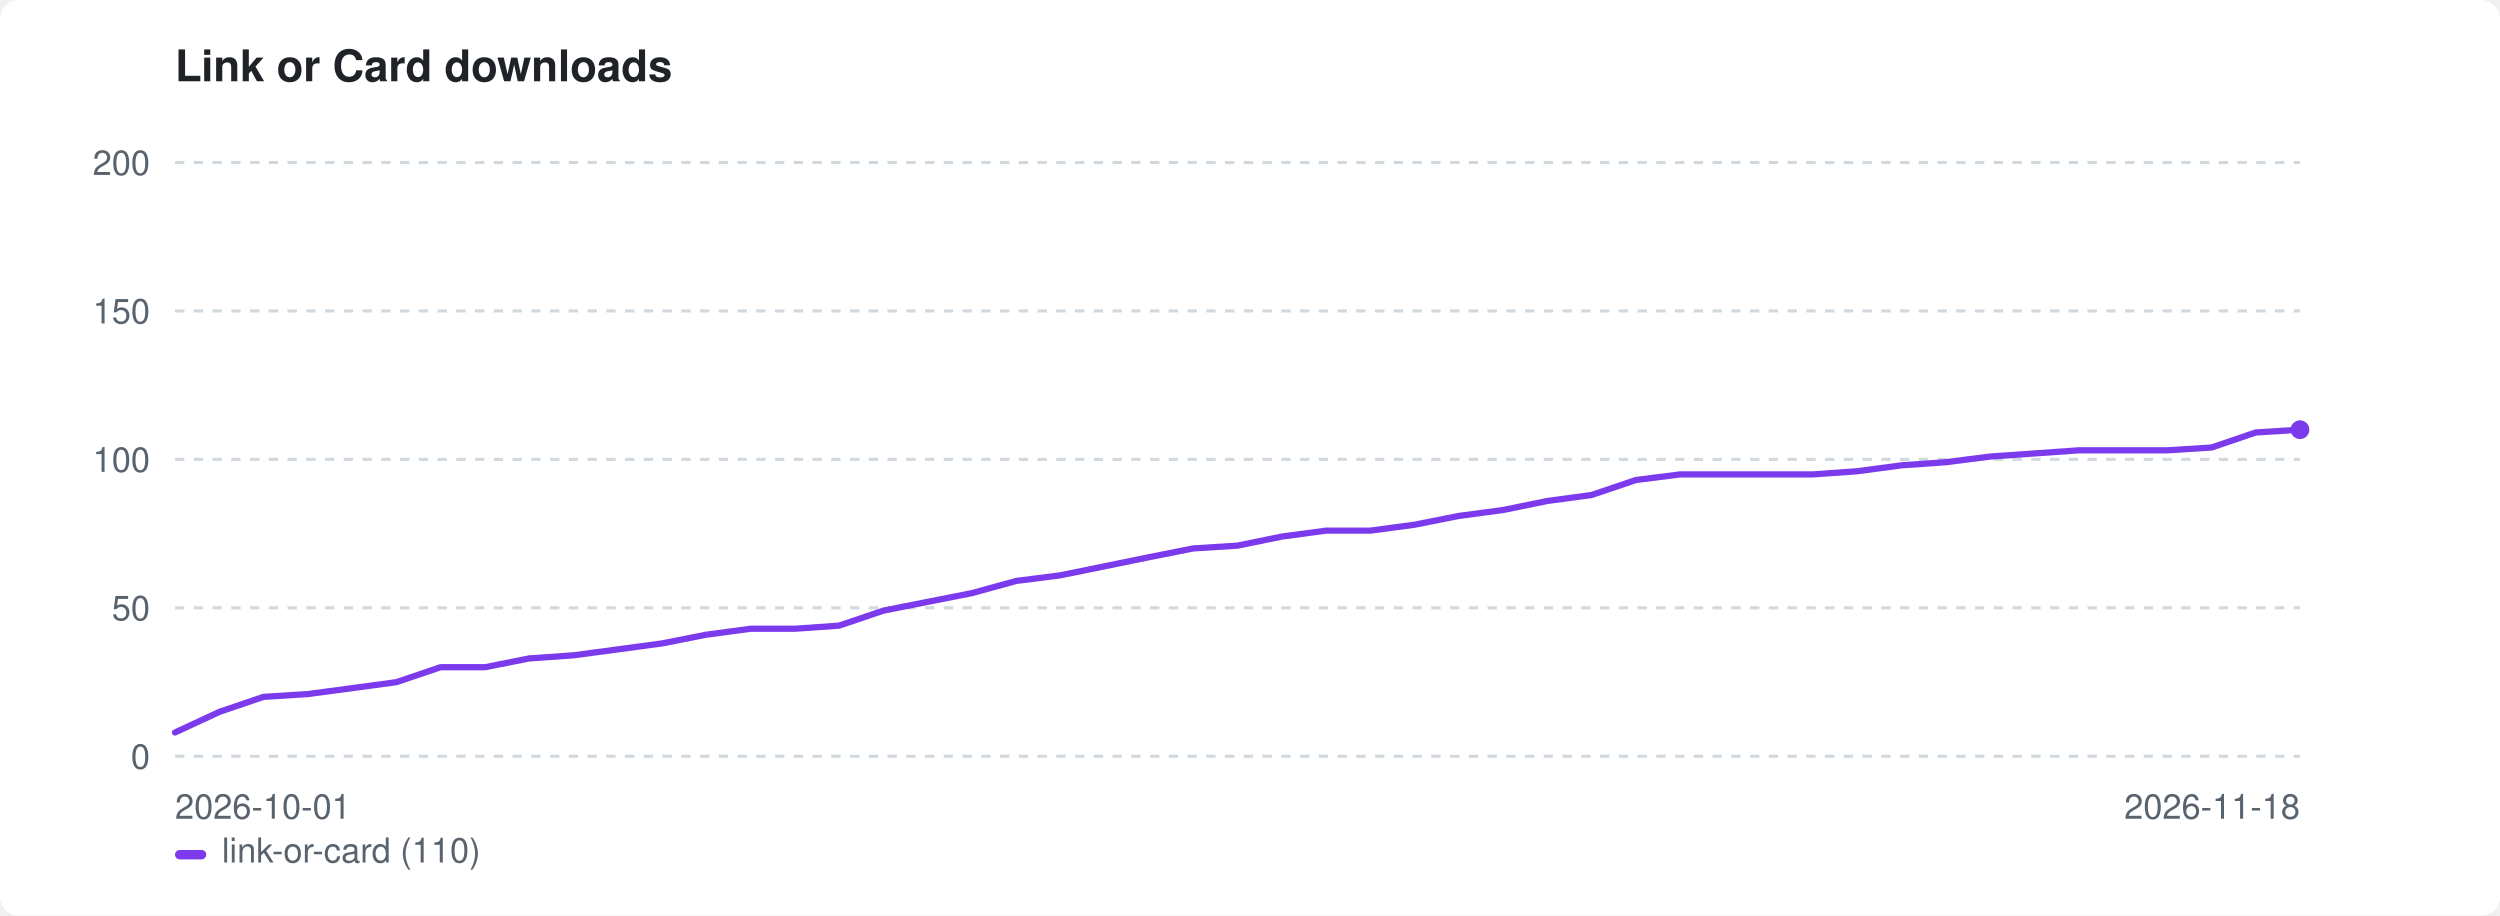
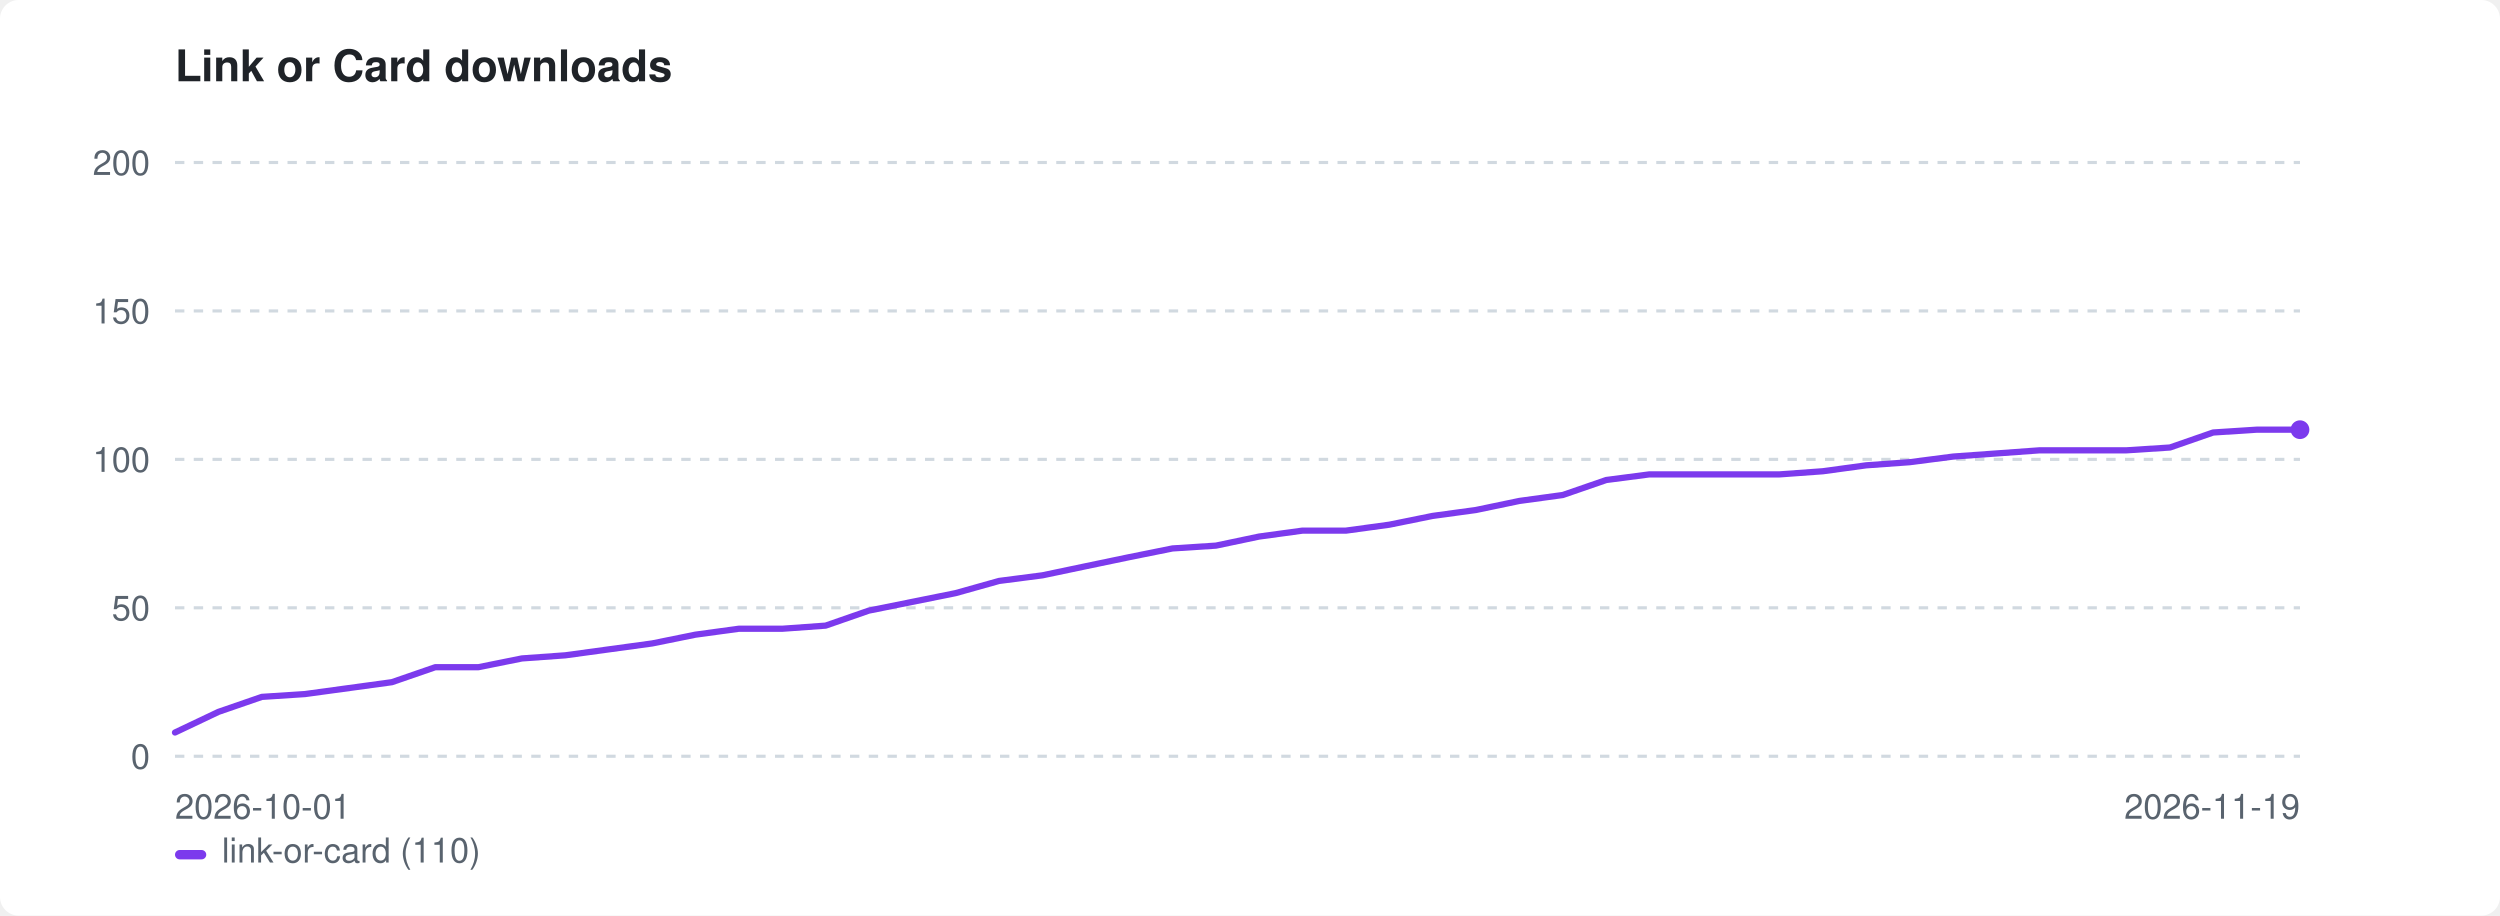
<svg xmlns="http://www.w3.org/2000/svg" width="800" height="293" viewBox="0 0 800 293" role="img" aria-label="Link or Card downloads">
  <style>:root{color-scheme:light dark}.bg{fill:#ffffff}.fg{fill:#1f2328}.mut{fill:#59636e}.grid{stroke:#d1d9e0}@media(prefers-color-scheme:dark){.bg{fill:#0d1117}.fg{fill:#e6edf3}.mut{fill:#9198a1}.grid{stroke:#30363d}}</style>
  <rect class="bg" width="800" height="293" rx="6" />
  <text class="fg" x="56" y="26" font-family="-apple-system,BlinkMacSystemFont,'Segoe UI',Helvetica,Arial,sans-serif" font-size="14" font-weight="600">Link or Card downloads</text>
  <line class="grid" x1="56" y1="242.0" x2="736" y2="242.0" stroke-width="1" stroke-dasharray="3 3" />
  <text class="mut" x="48" y="246.0" font-family="-apple-system,BlinkMacSystemFont,'Segoe UI',Helvetica,Arial,sans-serif" font-size="11" text-anchor="end">0</text>
  <line class="grid" x1="56" y1="194.5" x2="736" y2="194.5" stroke-width="1" stroke-dasharray="3 3" />
  <text class="mut" x="48" y="198.5" font-family="-apple-system,BlinkMacSystemFont,'Segoe UI',Helvetica,Arial,sans-serif" font-size="11" text-anchor="end">50</text>
  <line class="grid" x1="56" y1="147.0" x2="736" y2="147.0" stroke-width="1" stroke-dasharray="3 3" />
  <text class="mut" x="48" y="151.0" font-family="-apple-system,BlinkMacSystemFont,'Segoe UI',Helvetica,Arial,sans-serif" font-size="11" text-anchor="end">100</text>
  <line class="grid" x1="56" y1="99.5" x2="736" y2="99.5" stroke-width="1" stroke-dasharray="3 3" />
  <text class="mut" x="48" y="103.5" font-family="-apple-system,BlinkMacSystemFont,'Segoe UI',Helvetica,Arial,sans-serif" font-size="11" text-anchor="end">150</text>
  <line class="grid" x1="56" y1="52.0" x2="736" y2="52.0" stroke-width="1" stroke-dasharray="3 3" />
  <text class="mut" x="48" y="56.0" font-family="-apple-system,BlinkMacSystemFont,'Segoe UI',Helvetica,Arial,sans-serif" font-size="11" text-anchor="end">200</text>
  <text class="mut" x="56" y="262" font-family="-apple-system,BlinkMacSystemFont,'Segoe UI',Helvetica,Arial,sans-serif" font-size="11">2026-10-01</text>
-   <text class="mut" x="736" y="262" font-family="-apple-system,BlinkMacSystemFont,'Segoe UI',Helvetica,Arial,sans-serif" font-size="11" text-anchor="end">2026-11-18</text>
-   <path d="M56.0 234.4 L70.2 227.8 L84.3 223.0 L98.5 222.1 L112.7 220.2 L126.8 218.3 L141.0 213.5 L155.2 213.5 L169.3 210.7 L183.5 209.7 L197.7 207.8 L211.8 205.9 L226.0 203.1 L240.2 201.2 L254.3 201.2 L268.5 200.2 L282.7 195.4 L296.8 192.6 L311.0 189.8 L325.2 185.9 L339.3 184.1 L353.5 181.2 L367.7 178.3 L381.8 175.5 L396.0 174.6 L410.2 171.7 L424.3 169.8 L438.5 169.8 L452.7 167.9 L466.8 165.1 L481.0 163.2 L495.2 160.3 L509.3 158.4 L523.5 153.6 L537.7 151.8 L551.8 151.8 L566.0 151.8 L580.2 151.8 L594.3 150.8 L608.5 148.9 L622.7 147.9 L636.8 146.1 L651.0 145.1 L665.2 144.1 L679.3 144.1 L693.5 144.1 L707.7 143.2 L721.8 138.4 L736.0 137.5" fill="none" stroke="#7c3aed" stroke-width="2" stroke-linejoin="round" stroke-linecap="round" />
+   <text class="mut" x="736" y="262" font-family="-apple-system,BlinkMacSystemFont,'Segoe UI',Helvetica,Arial,sans-serif" font-size="11" text-anchor="end">2026-11-19</text>
+   <path d="M56.0 234.4 L69.9 227.8 L83.8 223.0 L97.6 222.1 L111.5 220.2 L125.4 218.3 L139.3 213.5 L153.1 213.5 L167.0 210.7 L180.9 209.7 L194.8 207.8 L208.7 205.9 L222.5 203.1 L236.4 201.2 L250.3 201.2 L264.2 200.2 L278.0 195.4 L291.9 192.6 L305.8 189.8 L319.7 185.9 L333.6 184.1 L347.4 181.2 L361.3 178.3 L375.2 175.5 L389.1 174.6 L402.9 171.7 L416.8 169.8 L430.7 169.8 L444.6 167.9 L458.4 165.1 L472.3 163.2 L486.2 160.3 L500.1 158.4 L514.0 153.6 L527.8 151.8 L541.7 151.8 L555.6 151.8 L569.5 151.8 L583.3 150.8 L597.2 148.9 L611.1 147.9 L625.0 146.1 L638.9 145.1 L652.7 144.1 L666.6 144.1 L680.5 144.1 L694.4 143.2 L708.2 138.4 L722.1 137.5 L736.0 137.5" fill="none" stroke="#7c3aed" stroke-width="2" stroke-linejoin="round" stroke-linecap="round" />
  <circle cx="736.0" cy="137.5" r="3" fill="#7c3aed" />
  <rect x="56" y="272" width="10" height="3" rx="1.5" fill="#7c3aed" />
  <text class="mut" x="71" y="276" font-family="-apple-system,BlinkMacSystemFont,'Segoe UI',Helvetica,Arial,sans-serif" font-size="11">link-or-card (110)</text>
</svg>
